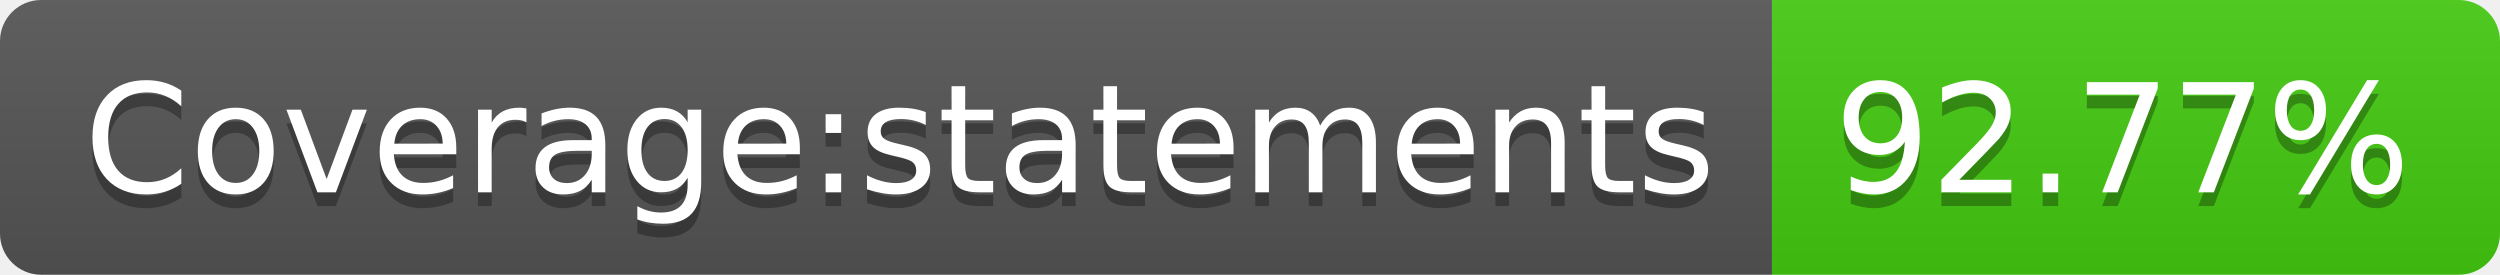
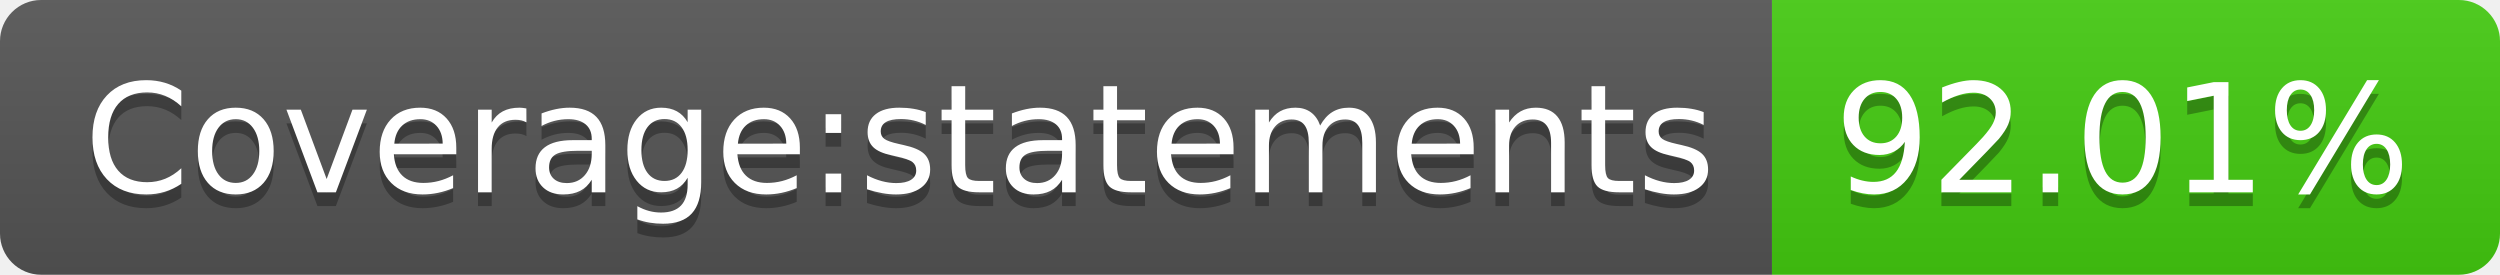
- <svg xmlns="http://www.w3.org/2000/svg" width="182" height="20" role="img" aria-label="Coverage:statements: 92.77%">
+ <svg xmlns="http://www.w3.org/2000/svg" width="182" height="20" role="img" aria-label="Coverage:statements: 92.01%">
  <linearGradient id="s" x2="0" y2="100%">
    <stop offset="0" stop-color="#bbb" stop-opacity=".1" />
    <stop offset="1" stop-opacity=".1" />
  </linearGradient>
  <clipPath id="r">
    <rect width="182" height="20" rx="3" fill="#fff" />
  </clipPath>
  <g clip-path="url(#r)">
    <rect width="129" height="20" fill="#555" />
    <rect x="129" width="53" height="20" fill="#4c1" />
    <rect width="182" height="20" fill="url(#s)" />
  </g>
  <g fill="#fff" text-anchor="middle" font-family="Verdana,Geneva,DejaVu Sans,sans-serif" text-rendering="geometricPrecision" font-size="110">
    <text aria-hidden="true" x="655" y="150" fill="#010101" fill-opacity=".3" transform="scale(.1)" textLength="1190">Coverage:statements</text>
    <text x="655" y="140" transform="scale(.1)" fill="#fff" textLength="1190">Coverage:statements</text>
-     <text aria-hidden="true" x="1545" y="150" fill="#010101" fill-opacity=".3" transform="scale(.1)" textLength="430">92.77%</text>
-     <text x="1545" y="140" transform="scale(.1)" fill="#fff" textLength="430">92.77%</text>
+     <text aria-hidden="true" x="1545" y="150" fill="#010101" fill-opacity=".3" transform="scale(.1)" textLength="430">92.01%</text>
+     <text x="1545" y="140" transform="scale(.1)" fill="#fff" textLength="430">92.01%</text>
  </g>
</svg>
